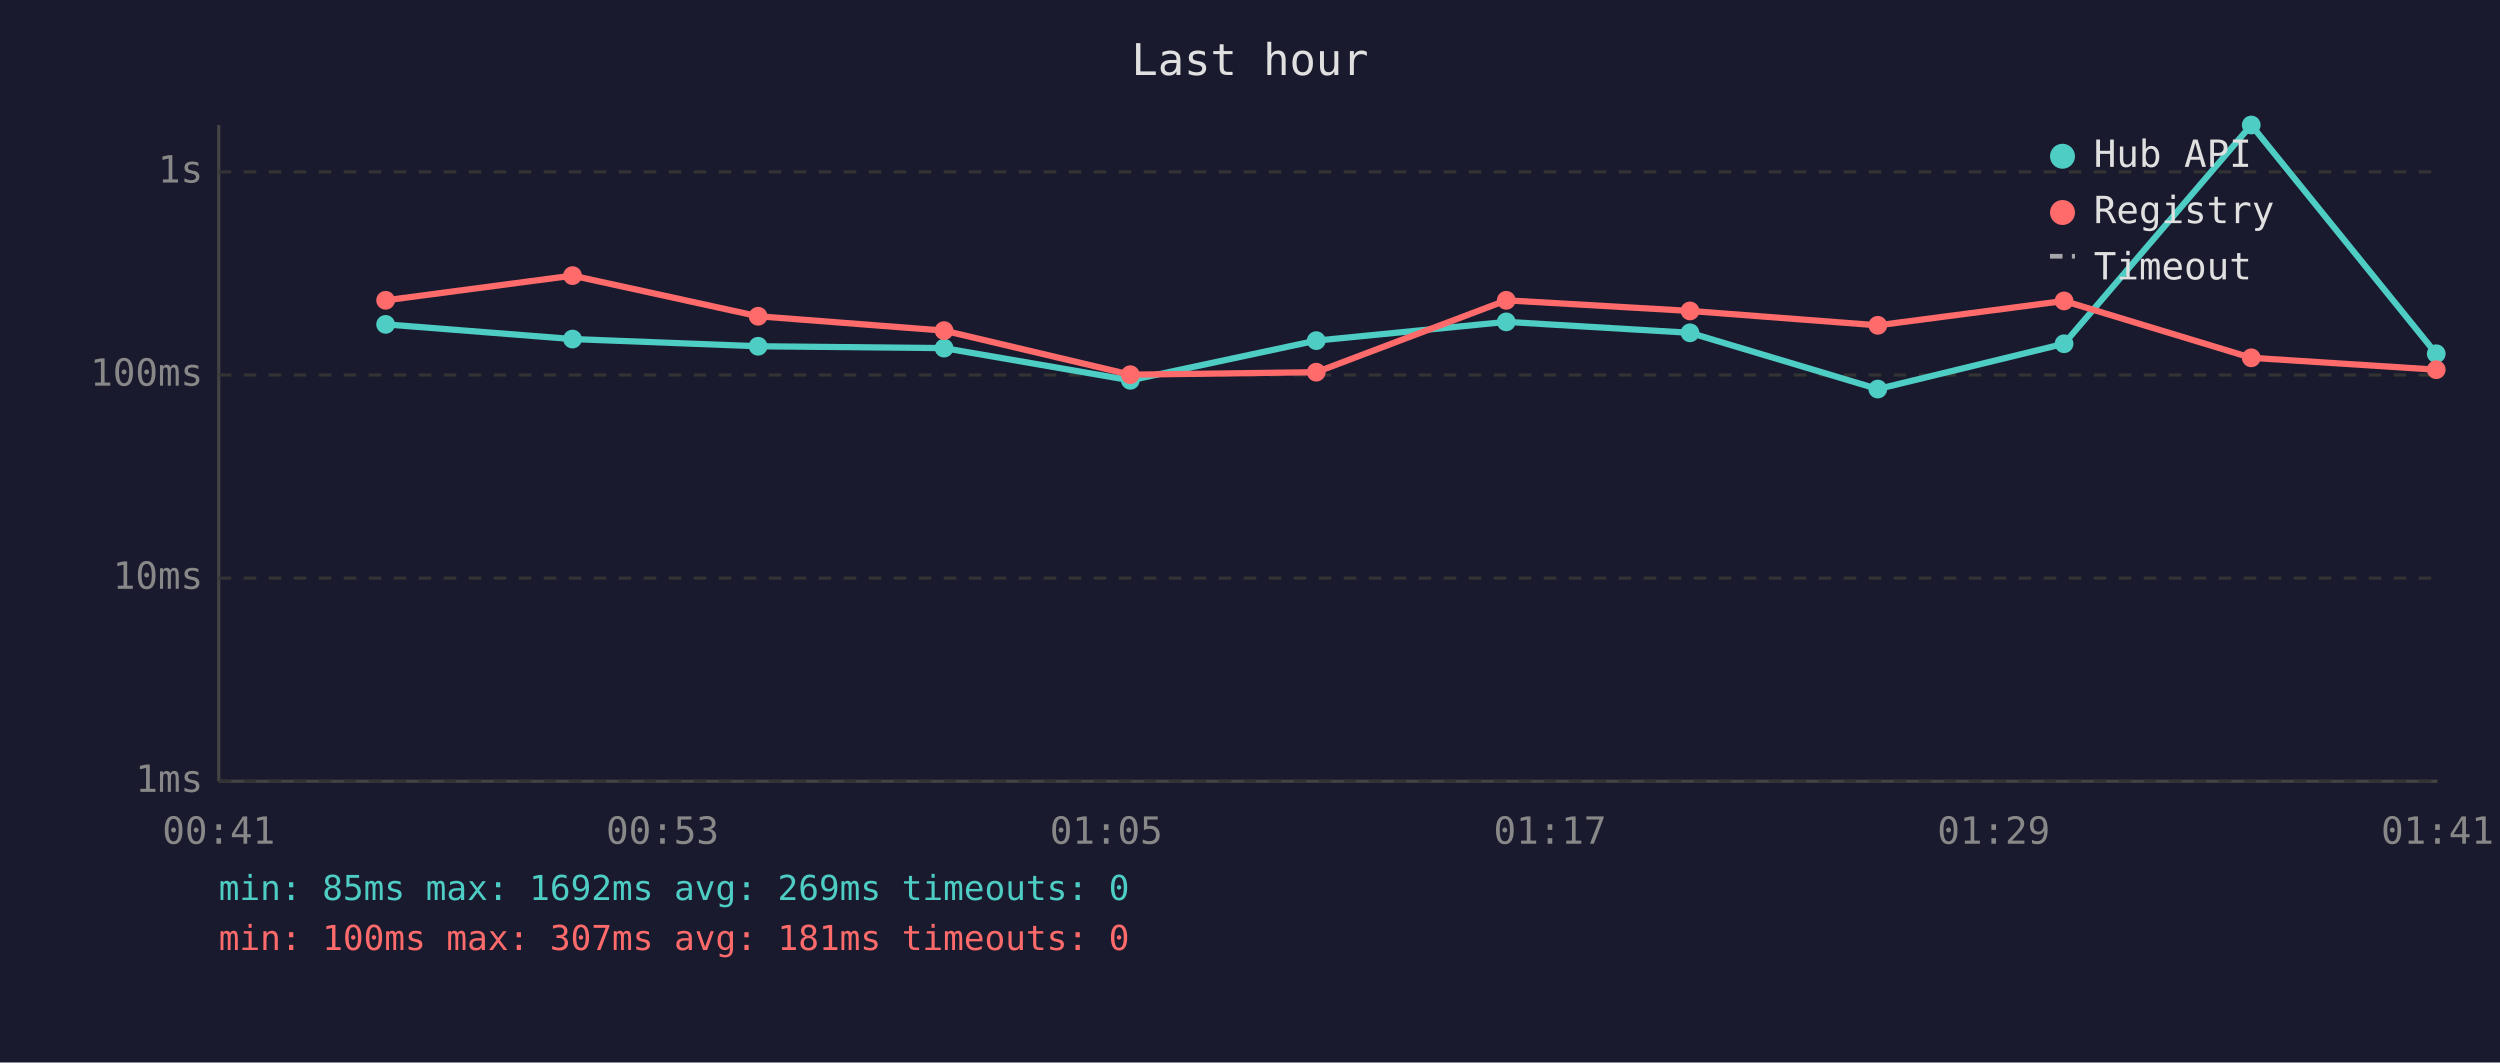
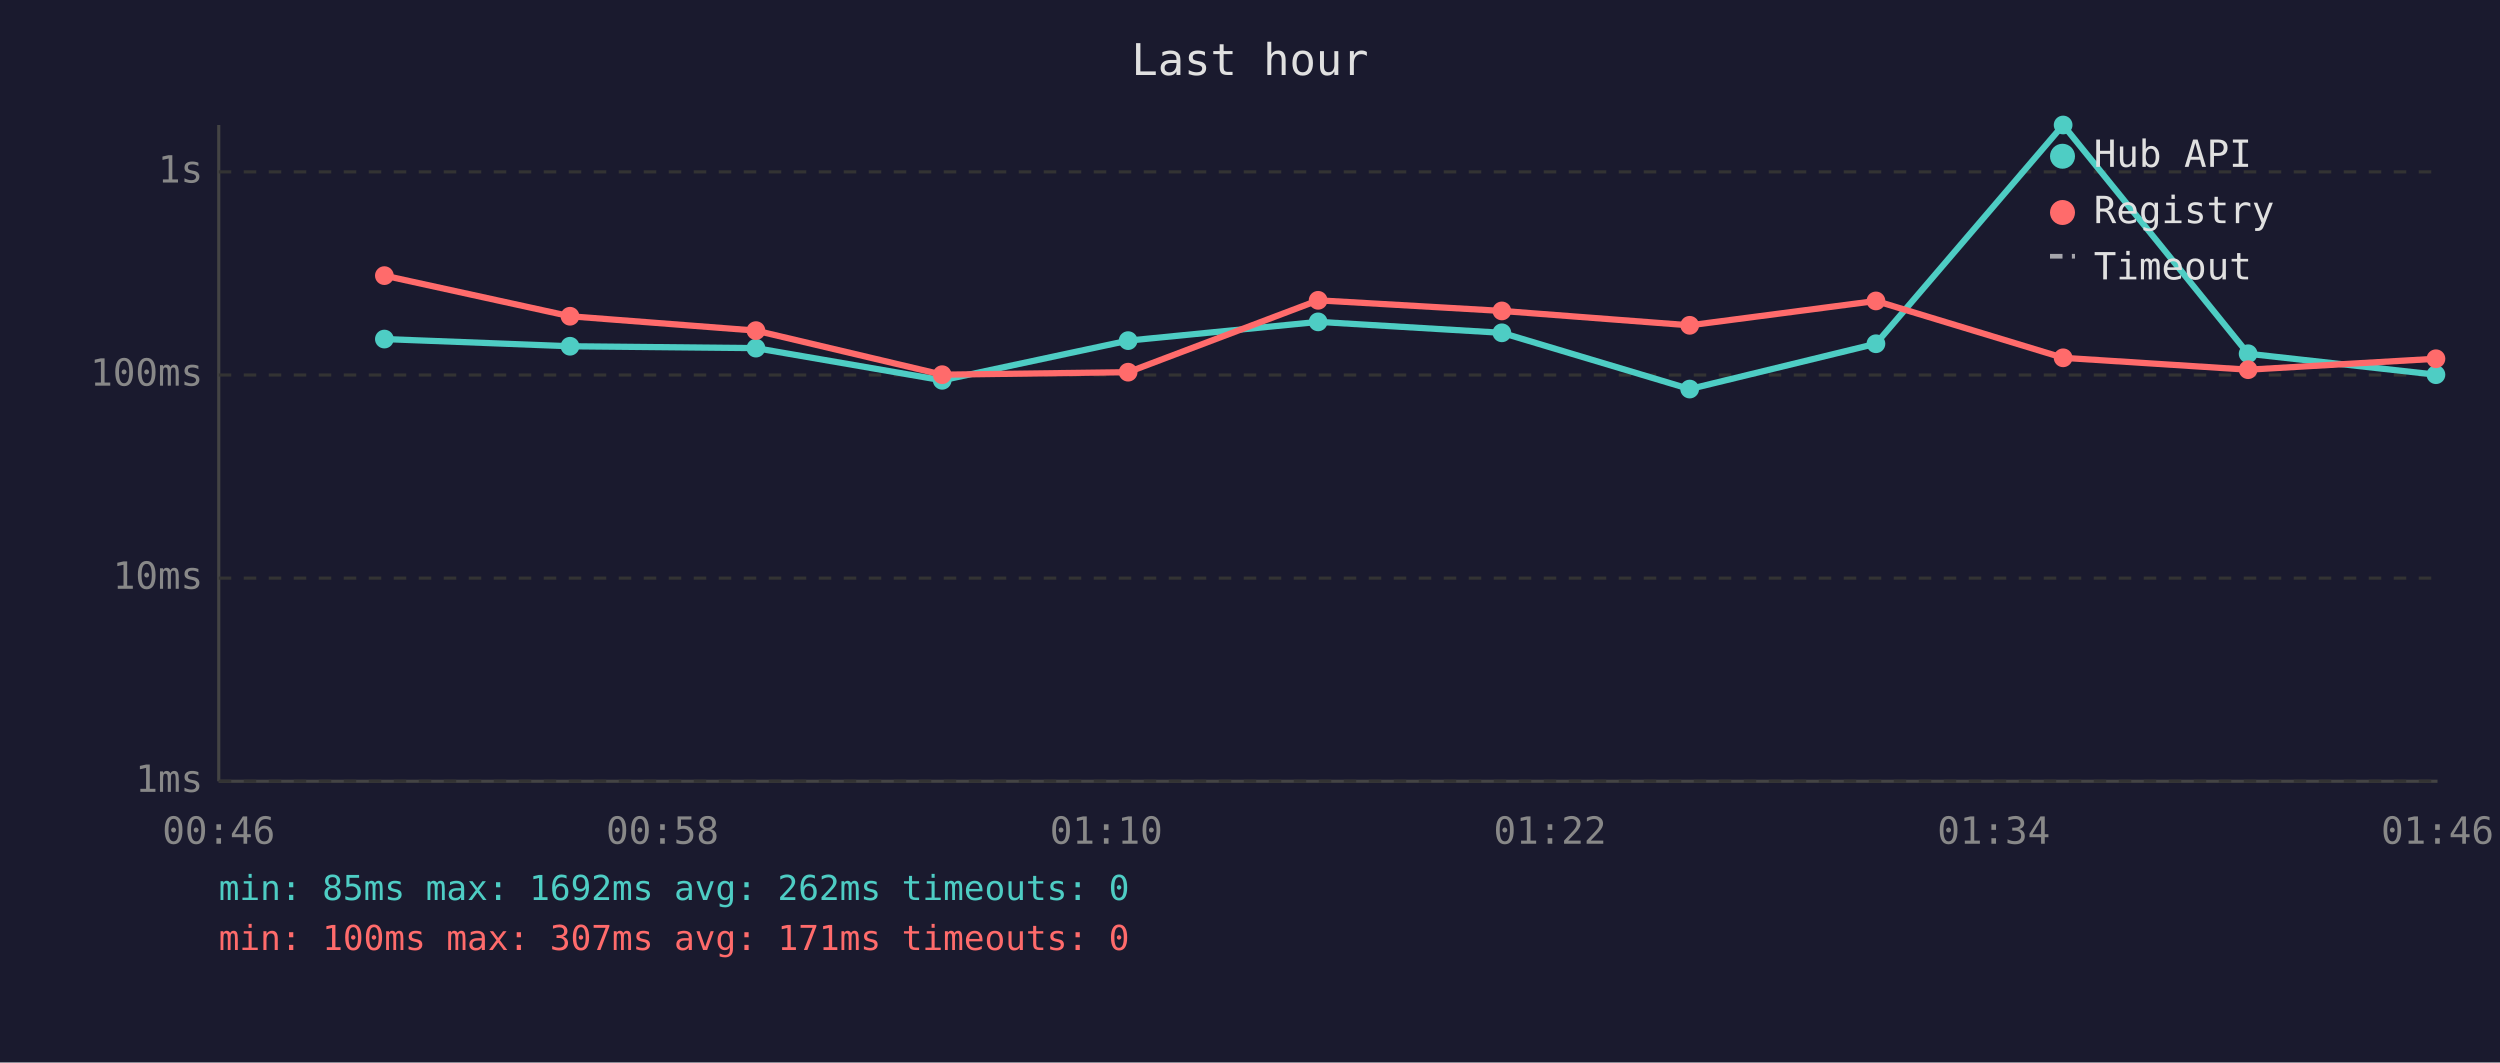
<svg xmlns="http://www.w3.org/2000/svg" viewBox="0 0 800 340" font-family="monospace" font-size="12">
  <rect width="800" height="340" fill="#1a1a2e" />
  <text x="400" y="24" fill="#e0e0e0" font-size="14" text-anchor="middle">Last hour</text>
  <line x1="70" y1="40" x2="70" y2="250" stroke="#444" stroke-width="1" />
  <line x1="70" y1="250" x2="780" y2="250" stroke="#444" stroke-width="1" />
  <line x1="70" y1="250" x2="780" y2="250" stroke="#333" stroke-width="1" stroke-dasharray="4" />
  <text x="65" y="250" fill="#888" text-anchor="end" dominant-baseline="middle">1ms</text>
  <line x1="70" y1="185" x2="780" y2="185" stroke="#333" stroke-width="1" stroke-dasharray="4" />
  <text x="65" y="185" fill="#888" text-anchor="end" dominant-baseline="middle">10ms</text>
  <line x1="70" y1="120" x2="780" y2="120" stroke="#333" stroke-width="1" stroke-dasharray="4" />
  <text x="65" y="120" fill="#888" text-anchor="end" dominant-baseline="middle">100ms</text>
  <line x1="70" y1="55" x2="780" y2="55" stroke="#333" stroke-width="1" stroke-dasharray="4" />
  <text x="65" y="55" fill="#888" text-anchor="end" dominant-baseline="middle">1s</text>
-   <text x="70" y="270" fill="#888" text-anchor="middle">00:41</text>
-   <text x="212" y="270" fill="#888" text-anchor="middle">00:53</text>
-   <text x="354" y="270" fill="#888" text-anchor="middle">01:05</text>
-   <text x="496" y="270" fill="#888" text-anchor="middle">01:17</text>
-   <text x="638" y="270" fill="#888" text-anchor="middle">01:29</text>
-   <text x="780" y="270" fill="#888" text-anchor="middle">01:41</text>
-   <polyline points="123.4,103.8 183.2,108.5 242.6,110.8 302.1,111.4 361.7,121.7 421.2,109.0 482.0,103.0 540.8,106.5 600.9,124.5 660.5,110.0 720.4,40.0 779.6,113.2" fill="none" stroke="#4ecdc4" stroke-width="2" opacity="1" />
-   <circle cx="123.4" cy="103.8" r="3" fill="#4ecdc4" />
-   <circle cx="183.2" cy="108.5" r="3" fill="#4ecdc4" />
-   <circle cx="242.6" cy="110.8" r="3" fill="#4ecdc4" />
-   <circle cx="302.1" cy="111.4" r="3" fill="#4ecdc4" />
-   <circle cx="361.7" cy="121.7" r="3" fill="#4ecdc4" />
-   <circle cx="421.2" cy="109.0" r="3" fill="#4ecdc4" />
-   <circle cx="482.0" cy="103.0" r="3" fill="#4ecdc4" />
-   <circle cx="540.8" cy="106.5" r="3" fill="#4ecdc4" />
-   <circle cx="600.9" cy="124.5" r="3" fill="#4ecdc4" />
-   <circle cx="660.5" cy="110.0" r="3" fill="#4ecdc4" />
-   <circle cx="720.4" cy="40.0" r="3" fill="#4ecdc4" />
-   <circle cx="779.6" cy="113.2" r="3" fill="#4ecdc4" />
-   <polyline points="123.4,96.1 183.2,88.2 242.6,101.2 302.1,105.8 361.7,119.9 421.2,119.1 482.0,96.1 540.8,99.5 600.9,104.1 660.5,96.3 720.4,114.5 779.6,118.3" fill="none" stroke="#ff6b6b" stroke-width="2" opacity="1" />
-   <circle cx="123.4" cy="96.1" r="3" fill="#ff6b6b" />
-   <circle cx="183.2" cy="88.2" r="3" fill="#ff6b6b" />
-   <circle cx="242.6" cy="101.2" r="3" fill="#ff6b6b" />
-   <circle cx="302.1" cy="105.8" r="3" fill="#ff6b6b" />
-   <circle cx="361.7" cy="119.9" r="3" fill="#ff6b6b" />
-   <circle cx="421.2" cy="119.1" r="3" fill="#ff6b6b" />
-   <circle cx="482.0" cy="96.1" r="3" fill="#ff6b6b" />
-   <circle cx="540.8" cy="99.5" r="3" fill="#ff6b6b" />
-   <circle cx="600.9" cy="104.1" r="3" fill="#ff6b6b" />
-   <circle cx="660.5" cy="96.3" r="3" fill="#ff6b6b" />
-   <circle cx="720.4" cy="114.5" r="3" fill="#ff6b6b" />
-   <circle cx="779.6" cy="118.3" r="3" fill="#ff6b6b" />
+   <text x="70" y="270" fill="#888" text-anchor="middle">00:46</text>
+   <text x="212" y="270" fill="#888" text-anchor="middle">00:58</text>
+   <text x="354" y="270" fill="#888" text-anchor="middle">01:10</text>
+   <text x="496" y="270" fill="#888" text-anchor="middle">01:22</text>
+   <text x="638" y="270" fill="#888" text-anchor="middle">01:34</text>
+   <text x="780" y="270" fill="#888" text-anchor="middle">01:46</text>
+   <polyline points="123.0,108.5 182.4,110.8 241.9,111.4 301.5,121.7 361.0,109.0 421.8,103.0 480.6,106.5 540.7,124.5 600.3,110.0 660.2,40.0 719.4,113.2 779.5,119.9" fill="none" stroke="#4ecdc4" stroke-width="2" opacity="1" />
+   <circle cx="123.0" cy="108.5" r="3" fill="#4ecdc4" />
+   <circle cx="182.4" cy="110.8" r="3" fill="#4ecdc4" />
+   <circle cx="241.9" cy="111.4" r="3" fill="#4ecdc4" />
+   <circle cx="301.5" cy="121.7" r="3" fill="#4ecdc4" />
+   <circle cx="361.0" cy="109.0" r="3" fill="#4ecdc4" />
+   <circle cx="421.8" cy="103.0" r="3" fill="#4ecdc4" />
+   <circle cx="480.6" cy="106.5" r="3" fill="#4ecdc4" />
+   <circle cx="540.7" cy="124.5" r="3" fill="#4ecdc4" />
+   <circle cx="600.3" cy="110.0" r="3" fill="#4ecdc4" />
+   <circle cx="660.2" cy="40.0" r="3" fill="#4ecdc4" />
+   <circle cx="719.4" cy="113.2" r="3" fill="#4ecdc4" />
+   <circle cx="779.5" cy="119.9" r="3" fill="#4ecdc4" />
+   <polyline points="123.0,88.2 182.4,101.2 241.9,105.8 301.5,119.9 361.0,119.1 421.8,96.1 480.6,99.5 540.7,104.1 600.3,96.3 660.2,114.5 719.4,118.3 779.5,114.8" fill="none" stroke="#ff6b6b" stroke-width="2" opacity="1" />
+   <circle cx="123.0" cy="88.2" r="3" fill="#ff6b6b" />
+   <circle cx="182.4" cy="101.2" r="3" fill="#ff6b6b" />
+   <circle cx="241.9" cy="105.8" r="3" fill="#ff6b6b" />
+   <circle cx="301.5" cy="119.9" r="3" fill="#ff6b6b" />
+   <circle cx="361.0" cy="119.1" r="3" fill="#ff6b6b" />
+   <circle cx="421.8" cy="96.1" r="3" fill="#ff6b6b" />
+   <circle cx="480.6" cy="99.5" r="3" fill="#ff6b6b" />
+   <circle cx="540.7" cy="104.1" r="3" fill="#ff6b6b" />
+   <circle cx="600.3" cy="96.3" r="3" fill="#ff6b6b" />
+   <circle cx="660.2" cy="114.5" r="3" fill="#ff6b6b" />
+   <circle cx="719.4" cy="118.3" r="3" fill="#ff6b6b" />
+   <circle cx="779.5" cy="114.8" r="3" fill="#ff6b6b" />
  <circle cx="660" cy="50" r="4" fill="#4ecdc4" />
  <text x="670" y="50" fill="#e0e0e0" dominant-baseline="middle">Hub API</text>
  <circle cx="660" cy="68" r="4" fill="#ff6b6b" />
  <text x="670" y="68" fill="#e0e0e0" dominant-baseline="middle">Registry</text>
  <line x1="656" y1="82" x2="664" y2="82" stroke="#e0e0e0" stroke-width="1.5" stroke-dasharray="4,3" opacity="0.7" />
  <text x="670" y="86" fill="#e0e0e0" dominant-baseline="middle">Timeout</text>
-   <text x="70" y="288" fill="#4ecdc4" font-size="11">min: 85ms  max: 1692ms  avg: 269ms  timeouts: 0</text>
-   <text x="70" y="304" fill="#ff6b6b" font-size="11">min: 100ms  max: 307ms  avg: 181ms  timeouts: 0</text>
+   <text x="70" y="288" fill="#4ecdc4" font-size="11">min: 85ms  max: 1692ms  avg: 262ms  timeouts: 0</text>
+   <text x="70" y="304" fill="#ff6b6b" font-size="11">min: 100ms  max: 307ms  avg: 171ms  timeouts: 0</text>
</svg>
